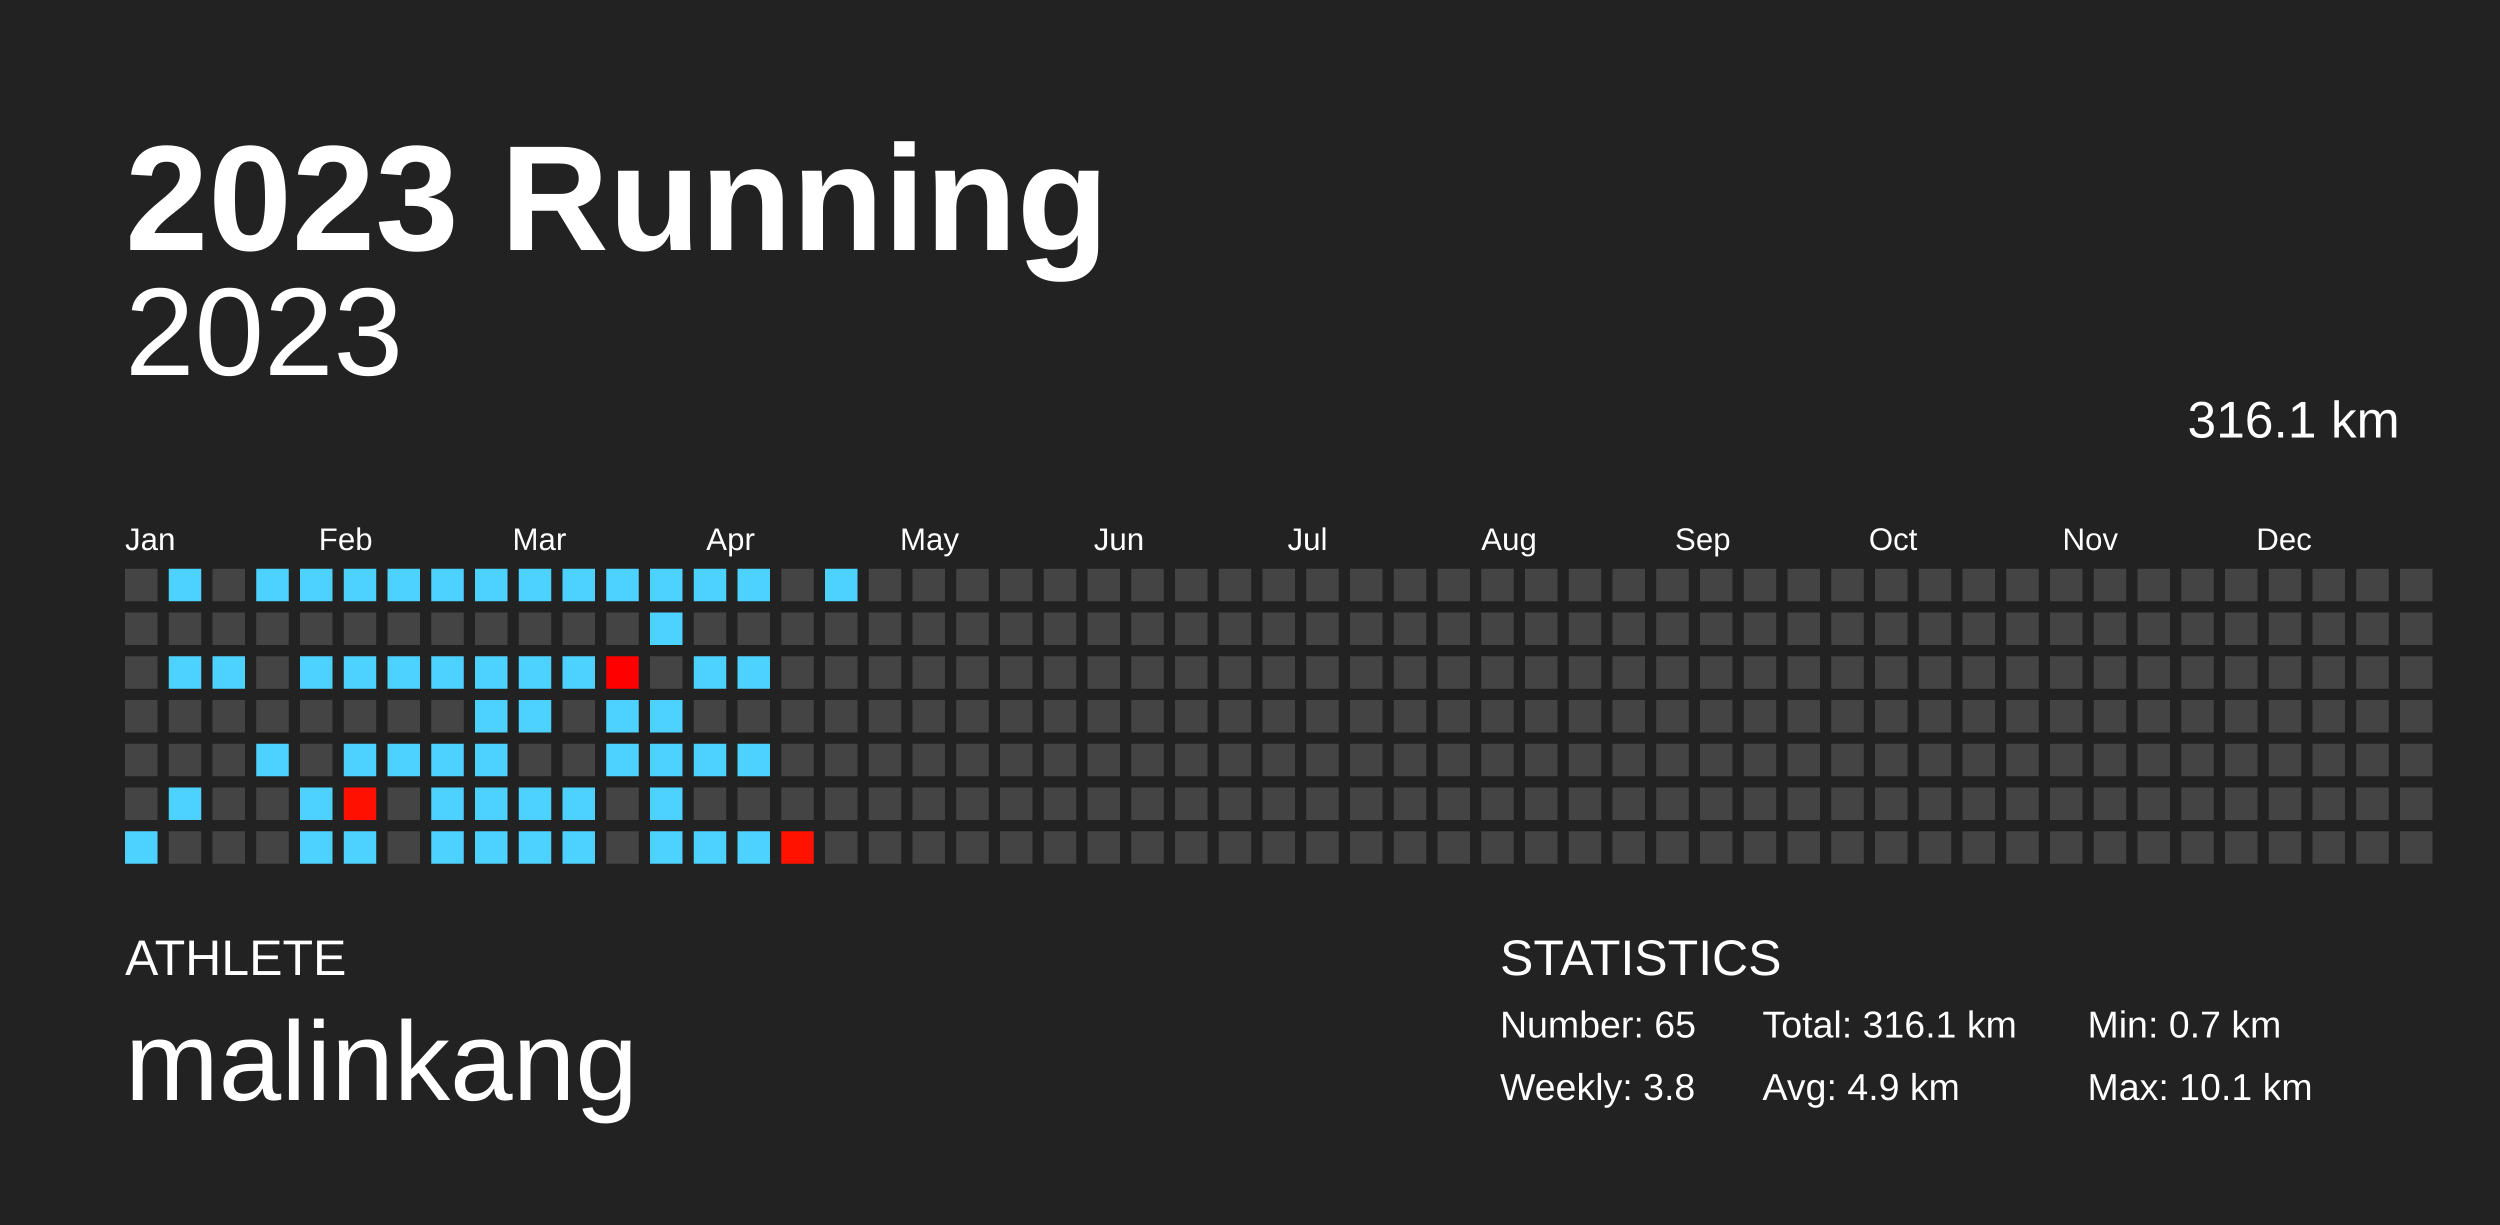
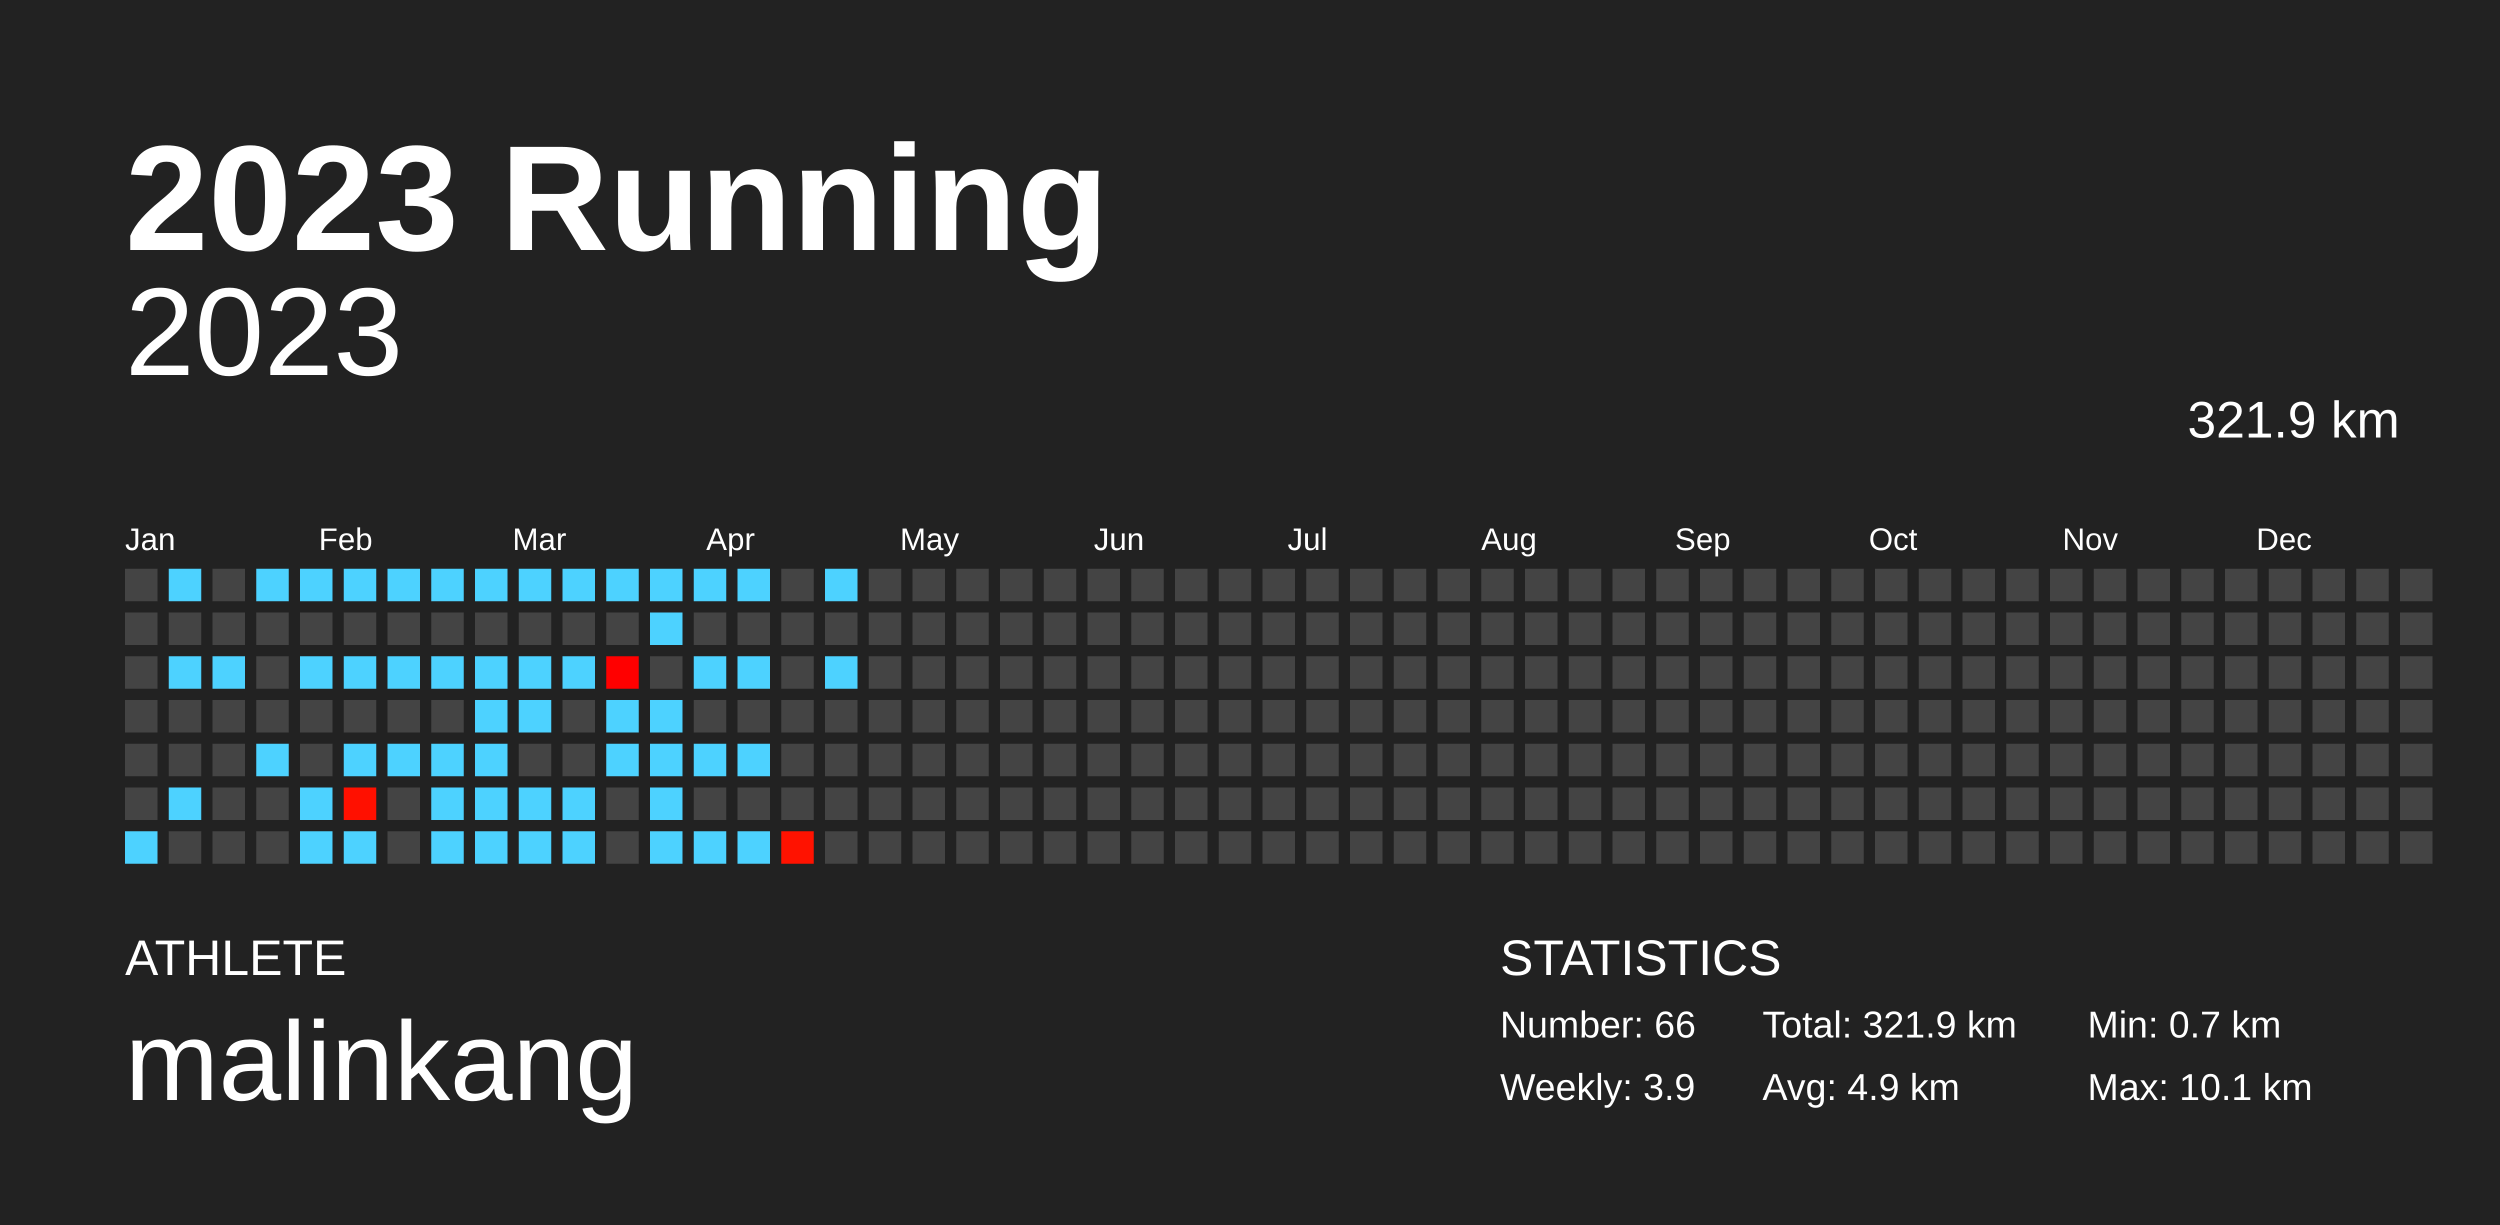
<svg xmlns="http://www.w3.org/2000/svg" baseProfile="full" height="98mm" version="1.1" viewBox="0,0,200,98" width="200mm">
  <defs />
  <rect fill="#222222" height="98" width="200" x="0" y="0" />
  <text fill="#FFFFFF" style="font-size:12px; font-family:Arial; font-weight:bold;" x="10" y="20">2023 Running</text>
  <text fill="#FFFFFF" style="font-size:4px; font-family:Arial" x="10" y="78">ATHLETE</text>
  <text fill="#FFFFFF" style="font-size:9px; font-family:Arial" x="10" y="88">malinkang</text>
  <text fill="#FFFFFF" style="font-size:4px; font-family:Arial" x="120" y="78">STATISTICS</text>
-   <text fill="#FFFFFF" style="font-size:3px; font-family:Arial" x="120" y="83">Number: 65</text>
-   <text fill="#FFFFFF" style="font-size:3px; font-family:Arial" x="120" y="88">Weekly: 3.8</text>
-   <text fill="#FFFFFF" style="font-size:3px; font-family:Arial" x="141" y="83">Total: 316.1 km</text>
+   <text fill="#FFFFFF" style="font-size:3px; font-family:Arial" x="120" y="83">Number: 66</text>
+   <text fill="#FFFFFF" style="font-size:3px; font-family:Arial" x="120" y="88">Weekly: 3.9</text>
+   <text fill="#FFFFFF" style="font-size:3px; font-family:Arial" x="141" y="83">Total: 321.9 km</text>
  <text fill="#FFFFFF" style="font-size:3px; font-family:Arial" x="141" y="88">Avg: 4.9 km</text>
  <text fill="#FFFFFF" style="font-size:3px; font-family:Arial" x="167" y="83">Min: 0.7 km</text>
  <text fill="#FFFFFF" style="font-size:3px; font-family:Arial" x="167" y="88">Max: 10.1 km</text>
  <text alignment-baseline="hanging" fill="#FFFFFF" style="font-size:10.0px; font-family:Arial;" x="10" y="30">2023</text>
-   <text alignment-baseline="hanging" fill="#FFFFFF" style="font-size:4.125px; font-family:Arial;" x="175" y="35">316.1 km</text>
+   <text alignment-baseline="hanging" fill="#FFFFFF" style="font-size:4.125px; font-family:Arial;" x="175" y="35">321.9 km</text>
  <text fill="#FFFFFF" style="font-size:2.5px; font-family:Arial" x="10.0" y="44">Jan</text>
  <text fill="#FFFFFF" style="font-size:2.5px; font-family:Arial" x="25.5" y="44">Feb</text>
  <text fill="#FFFFFF" style="font-size:2.5px; font-family:Arial" x="41.0" y="44">Mar</text>
  <text fill="#FFFFFF" style="font-size:2.5px; font-family:Arial" x="56.5" y="44">Apr</text>
  <text fill="#FFFFFF" style="font-size:2.5px; font-family:Arial" x="72.0" y="44">May</text>
  <text fill="#FFFFFF" style="font-size:2.5px; font-family:Arial" x="87.5" y="44">Jun</text>
  <text fill="#FFFFFF" style="font-size:2.5px; font-family:Arial" x="103.0" y="44">Jul</text>
  <text fill="#FFFFFF" style="font-size:2.5px; font-family:Arial" x="118.5" y="44">Aug</text>
  <text fill="#FFFFFF" style="font-size:2.5px; font-family:Arial" x="134.0" y="44">Sep</text>
  <text fill="#FFFFFF" style="font-size:2.5px; font-family:Arial" x="149.5" y="44">Oct</text>
  <text fill="#FFFFFF" style="font-size:2.5px; font-family:Arial" x="165.0" y="44">Nov</text>
  <text fill="#FFFFFF" style="font-size:2.5px; font-family:Arial" x="180.5" y="44">Dec</text>
  <rect fill="#444444" height="2.6" width="2.6" x="10.0" y="45.5" />
  <rect fill="#444444" height="2.6" width="2.6" x="10.0" y="49.0" />
  <rect fill="#444444" height="2.6" width="2.6" x="10.0" y="52.5" />
  <rect fill="#444444" height="2.6" width="2.6" x="10.0" y="56.0" />
  <rect fill="#444444" height="2.6" width="2.6" x="10.0" y="59.5" />
  <rect fill="#444444" height="2.6" width="2.6" x="10.0" y="63.0" />
  <rect fill="#4dd2ff" height="2.6" width="2.6" x="10.0" y="66.5" />
  <rect fill="#4dd2ff" height="2.6" width="2.6" x="13.5" y="45.5" />
  <rect fill="#444444" height="2.6" width="2.6" x="13.5" y="49.0" />
  <rect fill="#4dd2ff" height="2.6" width="2.6" x="13.5" y="52.5" />
  <rect fill="#444444" height="2.6" width="2.6" x="13.5" y="56.0" />
  <rect fill="#444444" height="2.6" width="2.6" x="13.5" y="59.5" />
  <rect fill="#4dd2ff" height="2.6" width="2.6" x="13.5" y="63.0" />
  <rect fill="#444444" height="2.6" width="2.6" x="13.5" y="66.5" />
  <rect fill="#444444" height="2.6" width="2.6" x="17.0" y="45.5" />
  <rect fill="#444444" height="2.6" width="2.6" x="17.0" y="49.0" />
  <rect fill="#4dd2ff" height="2.6" width="2.6" x="17.0" y="52.5" />
  <rect fill="#444444" height="2.6" width="2.6" x="17.0" y="56.0" />
  <rect fill="#444444" height="2.6" width="2.6" x="17.0" y="59.5" />
  <rect fill="#444444" height="2.6" width="2.6" x="17.0" y="63.0" />
  <rect fill="#444444" height="2.6" width="2.6" x="17.0" y="66.5" />
  <rect fill="#4dd2ff" height="2.6" width="2.6" x="20.5" y="45.5" />
  <rect fill="#444444" height="2.6" width="2.6" x="20.5" y="49.0" />
  <rect fill="#444444" height="2.6" width="2.6" x="20.5" y="52.5" />
  <rect fill="#444444" height="2.6" width="2.6" x="20.5" y="56.0" />
  <rect fill="#4dd2ff" height="2.6" width="2.6" x="20.5" y="59.5" />
  <rect fill="#444444" height="2.6" width="2.6" x="20.5" y="63.0" />
  <rect fill="#444444" height="2.6" width="2.6" x="20.5" y="66.5" />
  <rect fill="#4dd2ff" height="2.6" width="2.6" x="24.0" y="45.5" />
  <rect fill="#444444" height="2.6" width="2.6" x="24.0" y="49.0" />
  <rect fill="#4dd2ff" height="2.6" width="2.6" x="24.0" y="52.5" />
  <rect fill="#444444" height="2.6" width="2.6" x="24.0" y="56.0" />
  <rect fill="#444444" height="2.6" width="2.6" x="24.0" y="59.5" />
  <rect fill="#4dd2ff" height="2.6" width="2.6" x="24.0" y="63.0" />
  <rect fill="#4dd2ff" height="2.6" width="2.6" x="24.0" y="66.5" />
  <rect fill="#4dd2ff" height="2.6" width="2.6" x="27.5" y="45.5" />
  <rect fill="#444444" height="2.6" width="2.6" x="27.5" y="49.0" />
  <rect fill="#4dd2ff" height="2.6" width="2.6" x="27.5" y="52.5" />
  <rect fill="#444444" height="2.6" width="2.6" x="27.5" y="56.0" />
  <rect fill="#4dd2ff" height="2.6" width="2.6" x="27.5" y="59.5" />
  <rect fill="#ff1000" height="2.6" width="2.6" x="27.5" y="63.0" />
  <rect fill="#4dd2ff" height="2.6" width="2.6" x="27.5" y="66.5" />
  <rect fill="#4dd2ff" height="2.6" width="2.6" x="31.0" y="45.5" />
  <rect fill="#444444" height="2.6" width="2.6" x="31.0" y="49.0" />
  <rect fill="#4dd2ff" height="2.6" width="2.6" x="31.0" y="52.5" />
  <rect fill="#444444" height="2.6" width="2.6" x="31.0" y="56.0" />
  <rect fill="#4dd2ff" height="2.6" width="2.6" x="31.0" y="59.5" />
  <rect fill="#444444" height="2.6" width="2.6" x="31.0" y="63.0" />
  <rect fill="#444444" height="2.6" width="2.6" x="31.0" y="66.5" />
  <rect fill="#4dd2ff" height="2.6" width="2.6" x="34.5" y="45.5" />
  <rect fill="#444444" height="2.6" width="2.6" x="34.5" y="49.0" />
  <rect fill="#4dd2ff" height="2.6" width="2.6" x="34.5" y="52.5" />
  <rect fill="#444444" height="2.6" width="2.6" x="34.5" y="56.0" />
  <rect fill="#4dd2ff" height="2.6" width="2.6" x="34.5" y="59.5" />
  <rect fill="#4dd2ff" height="2.6" width="2.6" x="34.5" y="63.0" />
  <rect fill="#4dd2ff" height="2.6" width="2.6" x="34.5" y="66.5" />
  <rect fill="#4dd2ff" height="2.6" width="2.6" x="38.0" y="45.5" />
  <rect fill="#444444" height="2.6" width="2.6" x="38.0" y="49.0" />
  <rect fill="#4dd2ff" height="2.6" width="2.6" x="38.0" y="52.5" />
  <rect fill="#4dd2ff" height="2.6" width="2.6" x="38.0" y="56.0" />
  <rect fill="#4dd2ff" height="2.6" width="2.6" x="38.0" y="59.5" />
  <rect fill="#4dd2ff" height="2.6" width="2.6" x="38.0" y="63.0" />
  <rect fill="#4dd2ff" height="2.6" width="2.6" x="38.0" y="66.5" />
  <rect fill="#4dd2ff" height="2.6" width="2.6" x="41.5" y="45.5" />
  <rect fill="#444444" height="2.6" width="2.6" x="41.5" y="49.0" />
  <rect fill="#4dd2ff" height="2.6" width="2.6" x="41.5" y="52.5" />
  <rect fill="#4dd2ff" height="2.6" width="2.6" x="41.5" y="56.0" />
  <rect fill="#444444" height="2.6" width="2.6" x="41.5" y="59.5" />
  <rect fill="#4dd2ff" height="2.6" width="2.6" x="41.5" y="63.0" />
  <rect fill="#4dd2ff" height="2.6" width="2.6" x="41.5" y="66.5" />
  <rect fill="#4dd2ff" height="2.6" width="2.6" x="45.0" y="45.5" />
  <rect fill="#444444" height="2.6" width="2.6" x="45.0" y="49.0" />
  <rect fill="#4dd2ff" height="2.6" width="2.6" x="45.0" y="52.5" />
  <rect fill="#444444" height="2.6" width="2.6" x="45.0" y="56.0" />
  <rect fill="#444444" height="2.6" width="2.6" x="45.0" y="59.5" />
  <rect fill="#4dd2ff" height="2.6" width="2.6" x="45.0" y="63.0" />
  <rect fill="#4dd2ff" height="2.6" width="2.6" x="45.0" y="66.5" />
  <rect fill="#4dd2ff" height="2.6" width="2.6" x="48.5" y="45.5" />
  <rect fill="#444444" height="2.6" width="2.6" x="48.5" y="49.0" />
  <rect fill="#ff0000" height="2.6" width="2.6" x="48.5" y="52.5" />
  <rect fill="#4dd2ff" height="2.6" width="2.6" x="48.5" y="56.0" />
  <rect fill="#4dd2ff" height="2.6" width="2.6" x="48.5" y="59.5" />
  <rect fill="#444444" height="2.6" width="2.6" x="48.5" y="63.0" />
  <rect fill="#444444" height="2.6" width="2.6" x="48.5" y="66.5" />
  <rect fill="#4dd2ff" height="2.6" width="2.6" x="52.0" y="45.5" />
  <rect fill="#4dd2ff" height="2.6" width="2.6" x="52.0" y="49.0" />
  <rect fill="#444444" height="2.6" width="2.6" x="52.0" y="52.5" />
  <rect fill="#4dd2ff" height="2.6" width="2.6" x="52.0" y="56.0" />
  <rect fill="#4dd2ff" height="2.6" width="2.6" x="52.0" y="59.5" />
  <rect fill="#4dd2ff" height="2.6" width="2.6" x="52.0" y="63.0" />
  <rect fill="#4dd2ff" height="2.6" width="2.6" x="52.0" y="66.5" />
  <rect fill="#4dd2ff" height="2.6" width="2.6" x="55.5" y="45.5" />
  <rect fill="#444444" height="2.6" width="2.6" x="55.5" y="49.0" />
  <rect fill="#4dd2ff" height="2.6" width="2.6" x="55.5" y="52.5" />
  <rect fill="#444444" height="2.6" width="2.6" x="55.5" y="56.0" />
  <rect fill="#4dd2ff" height="2.6" width="2.6" x="55.5" y="59.5" />
  <rect fill="#444444" height="2.6" width="2.6" x="55.5" y="63.0" />
  <rect fill="#4dd2ff" height="2.6" width="2.6" x="55.5" y="66.5" />
  <rect fill="#4dd2ff" height="2.6" width="2.6" x="59.0" y="45.5" />
  <rect fill="#444444" height="2.6" width="2.6" x="59.0" y="49.0" />
  <rect fill="#4dd2ff" height="2.6" width="2.6" x="59.0" y="52.5" />
  <rect fill="#444444" height="2.6" width="2.6" x="59.0" y="56.0" />
  <rect fill="#4dd2ff" height="2.6" width="2.6" x="59.0" y="59.5" />
  <rect fill="#444444" height="2.6" width="2.6" x="59.0" y="63.0" />
  <rect fill="#4dd2ff" height="2.6" width="2.6" x="59.0" y="66.5" />
  <rect fill="#444444" height="2.6" width="2.6" x="62.5" y="45.5" />
  <rect fill="#444444" height="2.6" width="2.6" x="62.5" y="49.0" />
  <rect fill="#444444" height="2.6" width="2.6" x="62.5" y="52.5" />
  <rect fill="#444444" height="2.6" width="2.6" x="62.5" y="56.0" />
  <rect fill="#444444" height="2.6" width="2.6" x="62.5" y="59.5" />
  <rect fill="#444444" height="2.6" width="2.6" x="62.5" y="63.0" />
  <rect fill="#ff1200" height="2.6" width="2.6" x="62.5" y="66.5" />
  <rect fill="#4dd2ff" height="2.6" width="2.6" x="66.0" y="45.5" />
  <rect fill="#444444" height="2.6" width="2.6" x="66.0" y="49.0" />
-   <rect fill="#444444" height="2.6" width="2.6" x="66.0" y="52.5" />
+   <rect fill="#4dd2ff" height="2.6" width="2.6" x="66.0" y="52.5" />
  <rect fill="#444444" height="2.6" width="2.6" x="66.0" y="56.0" />
  <rect fill="#444444" height="2.6" width="2.6" x="66.0" y="59.5" />
  <rect fill="#444444" height="2.6" width="2.6" x="66.0" y="63.0" />
  <rect fill="#444444" height="2.6" width="2.6" x="66.0" y="66.5" />
  <rect fill="#444444" height="2.6" width="2.6" x="69.5" y="45.5" />
  <rect fill="#444444" height="2.6" width="2.6" x="69.5" y="49.0" />
  <rect fill="#444444" height="2.6" width="2.6" x="69.5" y="52.5" />
  <rect fill="#444444" height="2.6" width="2.6" x="69.5" y="56.0" />
  <rect fill="#444444" height="2.6" width="2.6" x="69.5" y="59.5" />
  <rect fill="#444444" height="2.6" width="2.6" x="69.5" y="63.0" />
  <rect fill="#444444" height="2.6" width="2.6" x="69.5" y="66.5" />
  <rect fill="#444444" height="2.6" width="2.6" x="73.0" y="45.5" />
  <rect fill="#444444" height="2.6" width="2.6" x="73.0" y="49.0" />
  <rect fill="#444444" height="2.6" width="2.6" x="73.0" y="52.5" />
  <rect fill="#444444" height="2.6" width="2.6" x="73.0" y="56.0" />
  <rect fill="#444444" height="2.6" width="2.6" x="73.0" y="59.5" />
  <rect fill="#444444" height="2.6" width="2.6" x="73.0" y="63.0" />
  <rect fill="#444444" height="2.6" width="2.6" x="73.0" y="66.5" />
  <rect fill="#444444" height="2.6" width="2.6" x="76.5" y="45.5" />
  <rect fill="#444444" height="2.6" width="2.6" x="76.5" y="49.0" />
  <rect fill="#444444" height="2.6" width="2.6" x="76.5" y="52.5" />
  <rect fill="#444444" height="2.6" width="2.6" x="76.5" y="56.0" />
  <rect fill="#444444" height="2.6" width="2.6" x="76.5" y="59.5" />
  <rect fill="#444444" height="2.6" width="2.6" x="76.5" y="63.0" />
  <rect fill="#444444" height="2.6" width="2.6" x="76.5" y="66.5" />
  <rect fill="#444444" height="2.6" width="2.6" x="80.0" y="45.5" />
  <rect fill="#444444" height="2.6" width="2.6" x="80.0" y="49.0" />
  <rect fill="#444444" height="2.6" width="2.6" x="80.0" y="52.5" />
  <rect fill="#444444" height="2.6" width="2.6" x="80.0" y="56.0" />
  <rect fill="#444444" height="2.6" width="2.6" x="80.0" y="59.5" />
  <rect fill="#444444" height="2.6" width="2.6" x="80.0" y="63.0" />
  <rect fill="#444444" height="2.6" width="2.6" x="80.0" y="66.5" />
  <rect fill="#444444" height="2.6" width="2.6" x="83.5" y="45.5" />
  <rect fill="#444444" height="2.6" width="2.6" x="83.5" y="49.0" />
  <rect fill="#444444" height="2.6" width="2.6" x="83.5" y="52.5" />
  <rect fill="#444444" height="2.6" width="2.6" x="83.5" y="56.0" />
  <rect fill="#444444" height="2.6" width="2.6" x="83.5" y="59.5" />
  <rect fill="#444444" height="2.6" width="2.6" x="83.5" y="63.0" />
  <rect fill="#444444" height="2.6" width="2.6" x="83.5" y="66.5" />
  <rect fill="#444444" height="2.6" width="2.6" x="87.0" y="45.5" />
  <rect fill="#444444" height="2.6" width="2.6" x="87.0" y="49.0" />
  <rect fill="#444444" height="2.6" width="2.6" x="87.0" y="52.5" />
  <rect fill="#444444" height="2.6" width="2.6" x="87.0" y="56.0" />
  <rect fill="#444444" height="2.6" width="2.6" x="87.0" y="59.5" />
  <rect fill="#444444" height="2.6" width="2.6" x="87.0" y="63.0" />
  <rect fill="#444444" height="2.6" width="2.6" x="87.0" y="66.5" />
  <rect fill="#444444" height="2.6" width="2.6" x="90.5" y="45.5" />
  <rect fill="#444444" height="2.6" width="2.6" x="90.5" y="49.0" />
  <rect fill="#444444" height="2.6" width="2.6" x="90.5" y="52.5" />
  <rect fill="#444444" height="2.6" width="2.6" x="90.5" y="56.0" />
  <rect fill="#444444" height="2.6" width="2.6" x="90.5" y="59.5" />
  <rect fill="#444444" height="2.6" width="2.6" x="90.5" y="63.0" />
  <rect fill="#444444" height="2.6" width="2.6" x="90.5" y="66.5" />
  <rect fill="#444444" height="2.6" width="2.6" x="94.0" y="45.5" />
  <rect fill="#444444" height="2.6" width="2.6" x="94.0" y="49.0" />
  <rect fill="#444444" height="2.6" width="2.6" x="94.0" y="52.5" />
  <rect fill="#444444" height="2.6" width="2.6" x="94.0" y="56.0" />
  <rect fill="#444444" height="2.6" width="2.6" x="94.0" y="59.5" />
  <rect fill="#444444" height="2.6" width="2.6" x="94.0" y="63.0" />
  <rect fill="#444444" height="2.6" width="2.6" x="94.0" y="66.5" />
  <rect fill="#444444" height="2.6" width="2.6" x="97.5" y="45.5" />
  <rect fill="#444444" height="2.6" width="2.6" x="97.5" y="49.0" />
  <rect fill="#444444" height="2.6" width="2.6" x="97.5" y="52.5" />
  <rect fill="#444444" height="2.6" width="2.6" x="97.5" y="56.0" />
  <rect fill="#444444" height="2.6" width="2.6" x="97.5" y="59.5" />
  <rect fill="#444444" height="2.6" width="2.6" x="97.5" y="63.0" />
  <rect fill="#444444" height="2.6" width="2.6" x="97.5" y="66.5" />
  <rect fill="#444444" height="2.6" width="2.6" x="101.0" y="45.5" />
  <rect fill="#444444" height="2.6" width="2.6" x="101.0" y="49.0" />
  <rect fill="#444444" height="2.6" width="2.6" x="101.0" y="52.5" />
  <rect fill="#444444" height="2.6" width="2.6" x="101.0" y="56.0" />
  <rect fill="#444444" height="2.6" width="2.6" x="101.0" y="59.5" />
  <rect fill="#444444" height="2.6" width="2.6" x="101.0" y="63.0" />
  <rect fill="#444444" height="2.6" width="2.6" x="101.0" y="66.5" />
  <rect fill="#444444" height="2.6" width="2.6" x="104.5" y="45.5" />
  <rect fill="#444444" height="2.6" width="2.6" x="104.5" y="49.0" />
  <rect fill="#444444" height="2.6" width="2.6" x="104.5" y="52.5" />
  <rect fill="#444444" height="2.6" width="2.6" x="104.5" y="56.0" />
  <rect fill="#444444" height="2.6" width="2.6" x="104.5" y="59.5" />
  <rect fill="#444444" height="2.6" width="2.6" x="104.5" y="63.0" />
  <rect fill="#444444" height="2.6" width="2.6" x="104.5" y="66.5" />
  <rect fill="#444444" height="2.6" width="2.6" x="108.0" y="45.5" />
  <rect fill="#444444" height="2.6" width="2.6" x="108.0" y="49.0" />
  <rect fill="#444444" height="2.6" width="2.6" x="108.0" y="52.5" />
  <rect fill="#444444" height="2.6" width="2.6" x="108.0" y="56.0" />
  <rect fill="#444444" height="2.6" width="2.6" x="108.0" y="59.5" />
  <rect fill="#444444" height="2.6" width="2.6" x="108.0" y="63.0" />
  <rect fill="#444444" height="2.6" width="2.6" x="108.0" y="66.5" />
  <rect fill="#444444" height="2.6" width="2.6" x="111.5" y="45.5" />
  <rect fill="#444444" height="2.6" width="2.6" x="111.5" y="49.0" />
  <rect fill="#444444" height="2.6" width="2.6" x="111.5" y="52.5" />
  <rect fill="#444444" height="2.6" width="2.6" x="111.5" y="56.0" />
  <rect fill="#444444" height="2.6" width="2.6" x="111.5" y="59.5" />
  <rect fill="#444444" height="2.6" width="2.6" x="111.5" y="63.0" />
  <rect fill="#444444" height="2.6" width="2.6" x="111.5" y="66.5" />
  <rect fill="#444444" height="2.6" width="2.6" x="115.0" y="45.5" />
  <rect fill="#444444" height="2.6" width="2.6" x="115.0" y="49.0" />
  <rect fill="#444444" height="2.6" width="2.6" x="115.0" y="52.5" />
  <rect fill="#444444" height="2.6" width="2.6" x="115.0" y="56.0" />
  <rect fill="#444444" height="2.6" width="2.6" x="115.0" y="59.5" />
  <rect fill="#444444" height="2.6" width="2.6" x="115.0" y="63.0" />
  <rect fill="#444444" height="2.6" width="2.6" x="115.0" y="66.5" />
  <rect fill="#444444" height="2.6" width="2.6" x="118.5" y="45.5" />
  <rect fill="#444444" height="2.6" width="2.6" x="118.5" y="49.0" />
  <rect fill="#444444" height="2.6" width="2.6" x="118.5" y="52.5" />
  <rect fill="#444444" height="2.6" width="2.6" x="118.5" y="56.0" />
  <rect fill="#444444" height="2.6" width="2.6" x="118.5" y="59.5" />
  <rect fill="#444444" height="2.6" width="2.6" x="118.5" y="63.0" />
  <rect fill="#444444" height="2.6" width="2.6" x="118.5" y="66.5" />
  <rect fill="#444444" height="2.6" width="2.6" x="122.0" y="45.5" />
  <rect fill="#444444" height="2.6" width="2.6" x="122.0" y="49.0" />
  <rect fill="#444444" height="2.6" width="2.6" x="122.0" y="52.5" />
  <rect fill="#444444" height="2.6" width="2.6" x="122.0" y="56.0" />
  <rect fill="#444444" height="2.6" width="2.6" x="122.0" y="59.5" />
  <rect fill="#444444" height="2.6" width="2.6" x="122.0" y="63.0" />
  <rect fill="#444444" height="2.6" width="2.6" x="122.0" y="66.5" />
  <rect fill="#444444" height="2.6" width="2.6" x="125.5" y="45.5" />
  <rect fill="#444444" height="2.6" width="2.6" x="125.5" y="49.0" />
  <rect fill="#444444" height="2.6" width="2.6" x="125.5" y="52.5" />
  <rect fill="#444444" height="2.6" width="2.6" x="125.5" y="56.0" />
  <rect fill="#444444" height="2.6" width="2.6" x="125.5" y="59.5" />
  <rect fill="#444444" height="2.6" width="2.6" x="125.5" y="63.0" />
  <rect fill="#444444" height="2.6" width="2.6" x="125.5" y="66.5" />
  <rect fill="#444444" height="2.6" width="2.6" x="129.0" y="45.5" />
  <rect fill="#444444" height="2.6" width="2.6" x="129.0" y="49.0" />
  <rect fill="#444444" height="2.6" width="2.6" x="129.0" y="52.5" />
  <rect fill="#444444" height="2.6" width="2.6" x="129.0" y="56.0" />
  <rect fill="#444444" height="2.6" width="2.6" x="129.0" y="59.5" />
  <rect fill="#444444" height="2.6" width="2.6" x="129.0" y="63.0" />
  <rect fill="#444444" height="2.6" width="2.6" x="129.0" y="66.5" />
  <rect fill="#444444" height="2.6" width="2.6" x="132.5" y="45.5" />
  <rect fill="#444444" height="2.6" width="2.6" x="132.5" y="49.0" />
  <rect fill="#444444" height="2.6" width="2.6" x="132.5" y="52.5" />
  <rect fill="#444444" height="2.6" width="2.6" x="132.5" y="56.0" />
  <rect fill="#444444" height="2.6" width="2.6" x="132.5" y="59.5" />
  <rect fill="#444444" height="2.6" width="2.6" x="132.5" y="63.0" />
  <rect fill="#444444" height="2.6" width="2.6" x="132.5" y="66.5" />
  <rect fill="#444444" height="2.6" width="2.6" x="136.0" y="45.5" />
  <rect fill="#444444" height="2.6" width="2.6" x="136.0" y="49.0" />
  <rect fill="#444444" height="2.6" width="2.6" x="136.0" y="52.5" />
  <rect fill="#444444" height="2.6" width="2.6" x="136.0" y="56.0" />
  <rect fill="#444444" height="2.6" width="2.6" x="136.0" y="59.5" />
  <rect fill="#444444" height="2.6" width="2.6" x="136.0" y="63.0" />
  <rect fill="#444444" height="2.6" width="2.6" x="136.0" y="66.5" />
  <rect fill="#444444" height="2.6" width="2.6" x="139.5" y="45.5" />
  <rect fill="#444444" height="2.6" width="2.6" x="139.5" y="49.0" />
  <rect fill="#444444" height="2.6" width="2.6" x="139.5" y="52.5" />
  <rect fill="#444444" height="2.6" width="2.6" x="139.5" y="56.0" />
  <rect fill="#444444" height="2.6" width="2.6" x="139.5" y="59.5" />
  <rect fill="#444444" height="2.6" width="2.6" x="139.5" y="63.0" />
  <rect fill="#444444" height="2.6" width="2.6" x="139.5" y="66.5" />
  <rect fill="#444444" height="2.6" width="2.6" x="143.0" y="45.5" />
  <rect fill="#444444" height="2.6" width="2.6" x="143.0" y="49.0" />
  <rect fill="#444444" height="2.6" width="2.6" x="143.0" y="52.5" />
  <rect fill="#444444" height="2.6" width="2.6" x="143.0" y="56.0" />
  <rect fill="#444444" height="2.6" width="2.6" x="143.0" y="59.5" />
  <rect fill="#444444" height="2.6" width="2.6" x="143.0" y="63.0" />
  <rect fill="#444444" height="2.6" width="2.6" x="143.0" y="66.5" />
  <rect fill="#444444" height="2.6" width="2.6" x="146.5" y="45.5" />
  <rect fill="#444444" height="2.6" width="2.6" x="146.5" y="49.0" />
  <rect fill="#444444" height="2.6" width="2.6" x="146.5" y="52.5" />
  <rect fill="#444444" height="2.6" width="2.6" x="146.5" y="56.0" />
  <rect fill="#444444" height="2.6" width="2.6" x="146.5" y="59.5" />
  <rect fill="#444444" height="2.6" width="2.6" x="146.5" y="63.0" />
  <rect fill="#444444" height="2.6" width="2.6" x="146.5" y="66.5" />
  <rect fill="#444444" height="2.6" width="2.6" x="150.0" y="45.5" />
  <rect fill="#444444" height="2.6" width="2.6" x="150.0" y="49.0" />
  <rect fill="#444444" height="2.6" width="2.6" x="150.0" y="52.5" />
  <rect fill="#444444" height="2.6" width="2.6" x="150.0" y="56.0" />
  <rect fill="#444444" height="2.6" width="2.6" x="150.0" y="59.5" />
  <rect fill="#444444" height="2.6" width="2.6" x="150.0" y="63.0" />
  <rect fill="#444444" height="2.6" width="2.6" x="150.0" y="66.5" />
  <rect fill="#444444" height="2.6" width="2.6" x="153.5" y="45.5" />
  <rect fill="#444444" height="2.6" width="2.6" x="153.5" y="49.0" />
  <rect fill="#444444" height="2.6" width="2.6" x="153.5" y="52.5" />
  <rect fill="#444444" height="2.6" width="2.6" x="153.5" y="56.0" />
  <rect fill="#444444" height="2.6" width="2.6" x="153.5" y="59.5" />
  <rect fill="#444444" height="2.6" width="2.6" x="153.5" y="63.0" />
  <rect fill="#444444" height="2.6" width="2.6" x="153.5" y="66.5" />
  <rect fill="#444444" height="2.6" width="2.6" x="157.0" y="45.5" />
  <rect fill="#444444" height="2.6" width="2.6" x="157.0" y="49.0" />
  <rect fill="#444444" height="2.6" width="2.6" x="157.0" y="52.5" />
  <rect fill="#444444" height="2.6" width="2.6" x="157.0" y="56.0" />
  <rect fill="#444444" height="2.6" width="2.6" x="157.0" y="59.5" />
  <rect fill="#444444" height="2.6" width="2.6" x="157.0" y="63.0" />
  <rect fill="#444444" height="2.6" width="2.6" x="157.0" y="66.5" />
  <rect fill="#444444" height="2.6" width="2.6" x="160.5" y="45.5" />
  <rect fill="#444444" height="2.6" width="2.6" x="160.5" y="49.0" />
  <rect fill="#444444" height="2.6" width="2.6" x="160.5" y="52.5" />
  <rect fill="#444444" height="2.6" width="2.6" x="160.5" y="56.0" />
  <rect fill="#444444" height="2.6" width="2.6" x="160.5" y="59.5" />
  <rect fill="#444444" height="2.6" width="2.6" x="160.5" y="63.0" />
  <rect fill="#444444" height="2.6" width="2.6" x="160.5" y="66.5" />
  <rect fill="#444444" height="2.6" width="2.6" x="164.0" y="45.5" />
  <rect fill="#444444" height="2.6" width="2.6" x="164.0" y="49.0" />
  <rect fill="#444444" height="2.6" width="2.6" x="164.0" y="52.5" />
  <rect fill="#444444" height="2.6" width="2.6" x="164.0" y="56.0" />
  <rect fill="#444444" height="2.6" width="2.6" x="164.0" y="59.5" />
  <rect fill="#444444" height="2.6" width="2.6" x="164.0" y="63.0" />
  <rect fill="#444444" height="2.6" width="2.6" x="164.0" y="66.5" />
  <rect fill="#444444" height="2.6" width="2.6" x="167.5" y="45.5" />
  <rect fill="#444444" height="2.6" width="2.6" x="167.5" y="49.0" />
  <rect fill="#444444" height="2.6" width="2.6" x="167.5" y="52.5" />
  <rect fill="#444444" height="2.6" width="2.6" x="167.5" y="56.0" />
  <rect fill="#444444" height="2.6" width="2.6" x="167.5" y="59.5" />
  <rect fill="#444444" height="2.6" width="2.6" x="167.5" y="63.0" />
  <rect fill="#444444" height="2.6" width="2.6" x="167.5" y="66.5" />
  <rect fill="#444444" height="2.6" width="2.6" x="171.0" y="45.5" />
  <rect fill="#444444" height="2.6" width="2.6" x="171.0" y="49.0" />
  <rect fill="#444444" height="2.6" width="2.6" x="171.0" y="52.5" />
  <rect fill="#444444" height="2.6" width="2.6" x="171.0" y="56.0" />
  <rect fill="#444444" height="2.6" width="2.6" x="171.0" y="59.5" />
  <rect fill="#444444" height="2.6" width="2.6" x="171.0" y="63.0" />
  <rect fill="#444444" height="2.6" width="2.6" x="171.0" y="66.5" />
  <rect fill="#444444" height="2.6" width="2.6" x="174.5" y="45.5" />
  <rect fill="#444444" height="2.6" width="2.6" x="174.5" y="49.0" />
  <rect fill="#444444" height="2.6" width="2.6" x="174.5" y="52.5" />
  <rect fill="#444444" height="2.6" width="2.6" x="174.5" y="56.0" />
  <rect fill="#444444" height="2.6" width="2.6" x="174.5" y="59.5" />
  <rect fill="#444444" height="2.6" width="2.6" x="174.5" y="63.0" />
  <rect fill="#444444" height="2.6" width="2.6" x="174.5" y="66.5" />
  <rect fill="#444444" height="2.6" width="2.6" x="178.0" y="45.5" />
  <rect fill="#444444" height="2.6" width="2.6" x="178.0" y="49.0" />
  <rect fill="#444444" height="2.6" width="2.6" x="178.0" y="52.5" />
  <rect fill="#444444" height="2.6" width="2.6" x="178.0" y="56.0" />
  <rect fill="#444444" height="2.6" width="2.6" x="178.0" y="59.5" />
  <rect fill="#444444" height="2.6" width="2.6" x="178.0" y="63.0" />
  <rect fill="#444444" height="2.6" width="2.6" x="178.0" y="66.5" />
  <rect fill="#444444" height="2.6" width="2.6" x="181.5" y="45.5" />
  <rect fill="#444444" height="2.6" width="2.6" x="181.5" y="49.0" />
  <rect fill="#444444" height="2.6" width="2.6" x="181.5" y="52.5" />
  <rect fill="#444444" height="2.6" width="2.6" x="181.5" y="56.0" />
  <rect fill="#444444" height="2.6" width="2.6" x="181.5" y="59.5" />
  <rect fill="#444444" height="2.6" width="2.6" x="181.5" y="63.0" />
  <rect fill="#444444" height="2.6" width="2.6" x="181.5" y="66.5" />
  <rect fill="#444444" height="2.6" width="2.6" x="185.0" y="45.5" />
  <rect fill="#444444" height="2.6" width="2.6" x="185.0" y="49.0" />
  <rect fill="#444444" height="2.6" width="2.6" x="185.0" y="52.5" />
  <rect fill="#444444" height="2.6" width="2.6" x="185.0" y="56.0" />
  <rect fill="#444444" height="2.6" width="2.6" x="185.0" y="59.5" />
  <rect fill="#444444" height="2.6" width="2.6" x="185.0" y="63.0" />
  <rect fill="#444444" height="2.6" width="2.6" x="185.0" y="66.5" />
  <rect fill="#444444" height="2.6" width="2.6" x="188.5" y="45.5" />
  <rect fill="#444444" height="2.6" width="2.6" x="188.5" y="49.0" />
  <rect fill="#444444" height="2.6" width="2.6" x="188.5" y="52.5" />
  <rect fill="#444444" height="2.6" width="2.6" x="188.5" y="56.0" />
  <rect fill="#444444" height="2.6" width="2.6" x="188.5" y="59.5" />
  <rect fill="#444444" height="2.6" width="2.6" x="188.5" y="63.0" />
  <rect fill="#444444" height="2.6" width="2.6" x="188.5" y="66.5" />
  <rect fill="#444444" height="2.6" width="2.6" x="192.0" y="45.5" />
  <rect fill="#444444" height="2.6" width="2.6" x="192.0" y="49.0" />
  <rect fill="#444444" height="2.6" width="2.6" x="192.0" y="52.5" />
  <rect fill="#444444" height="2.6" width="2.6" x="192.0" y="56.0" />
  <rect fill="#444444" height="2.6" width="2.6" x="192.0" y="59.5" />
  <rect fill="#444444" height="2.6" width="2.6" x="192.0" y="63.0" />
  <rect fill="#444444" height="2.6" width="2.6" x="192.0" y="66.5" />
</svg>
